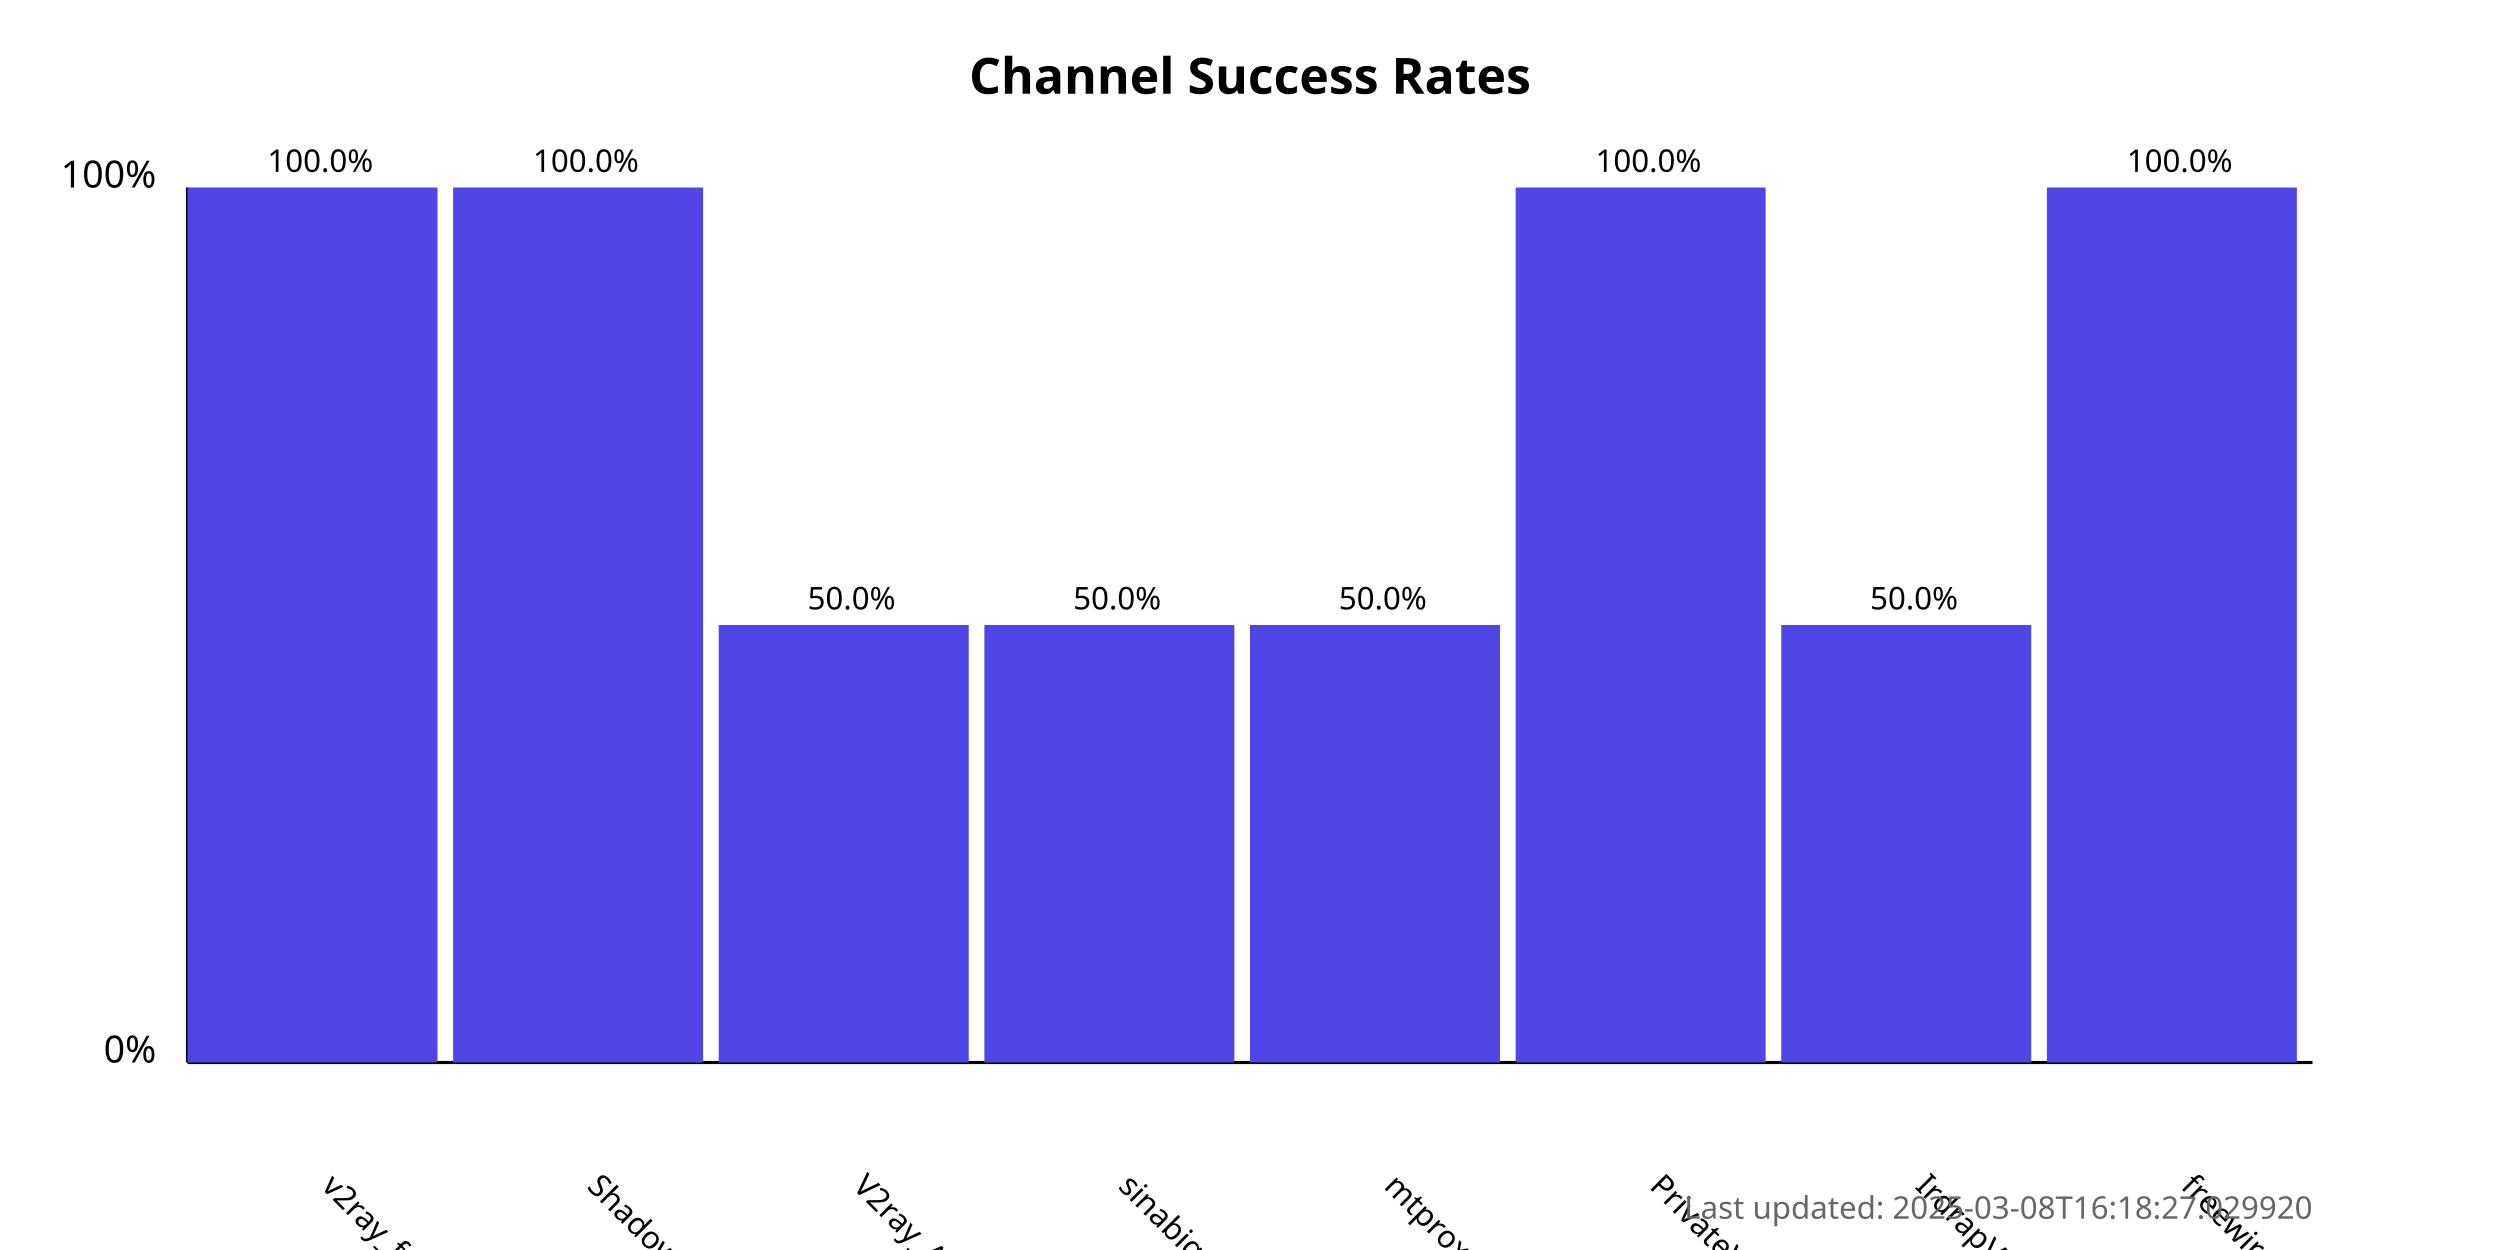
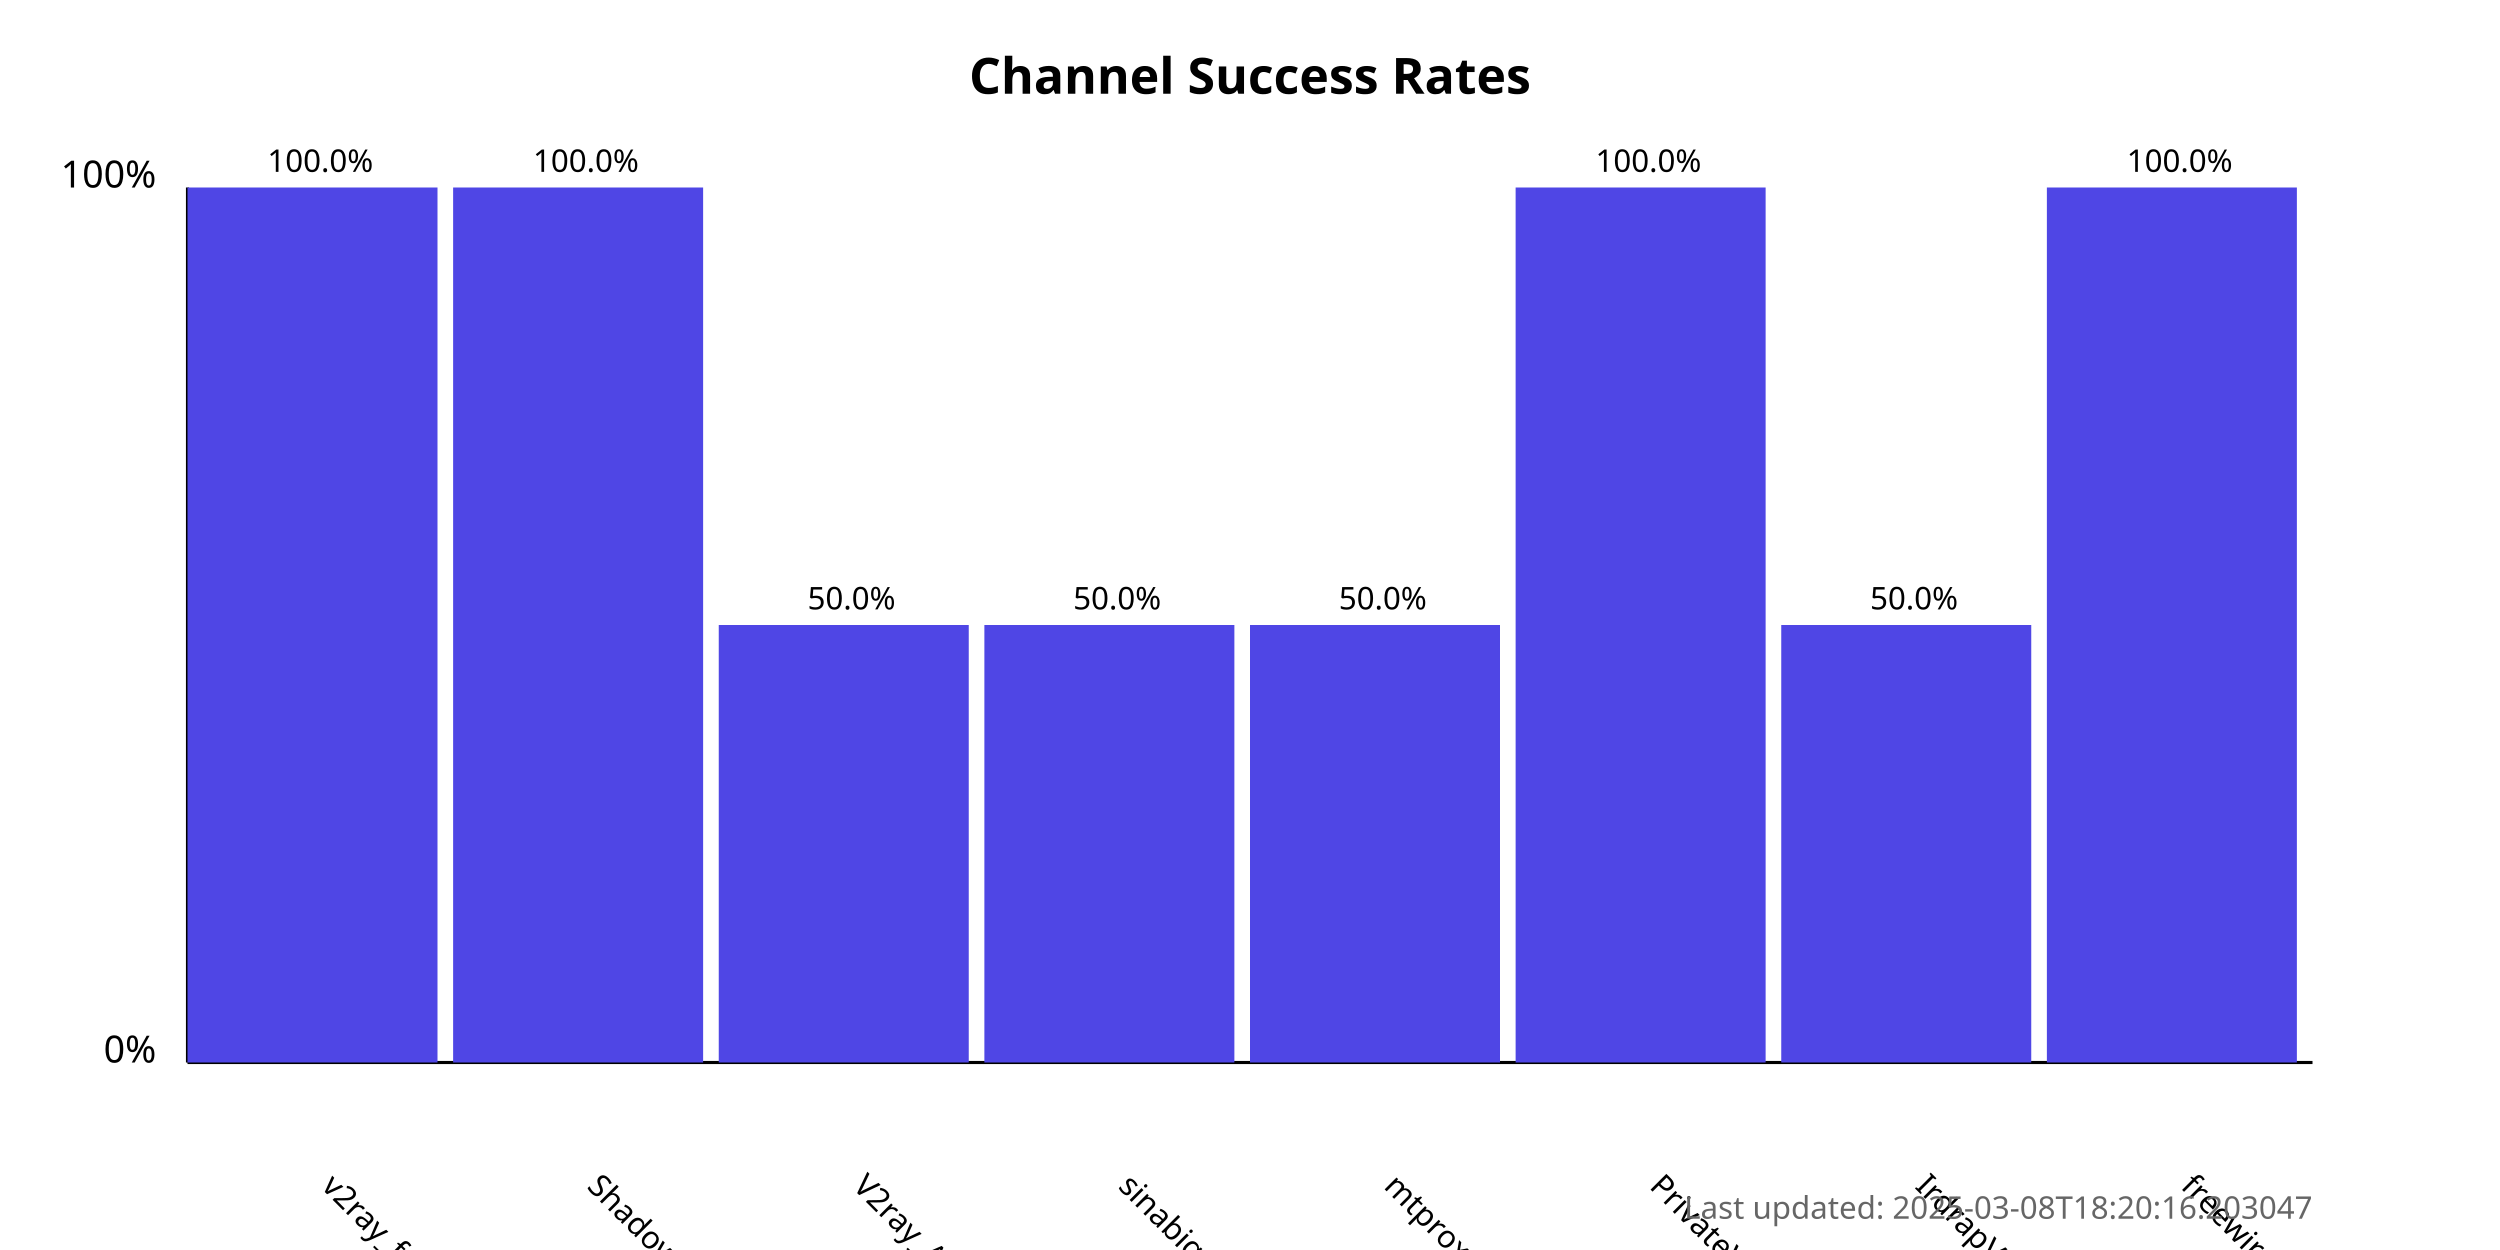
<svg xmlns="http://www.w3.org/2000/svg" width="800" height="400">
  <style>
            .chart-title { font: bold 16px sans-serif; }
            .axis-label { font: 12px sans-serif; }
            .tick-label { font: 10px sans-serif; }
            .bar { fill: #4f46e5; }
            .bar:hover { fill: #6366f1; }
            .timestamp { font: 10px sans-serif; fill: #666; }
        </style>
  <text x="400.0" y="30" text-anchor="middle" class="chart-title">
            Channel Success Rates
        </text>
  <line x1="60" y1="340" x2="60" y2="60" stroke="black" stroke-width="1" />
  <line x1="60" y1="340" x2="740" y2="340" stroke="black" stroke-width="1" />
  <text x="50" y="340" text-anchor="end" class="axis-label">0%</text>
  <text x="50" y="60" text-anchor="end" class="axis-label">100%</text>
  <g>
    <rect x="60" y="60.0" width="80.0" height="280.0" class="bar" />
    <text x="102.5" y="380" transform="rotate(45, 102.5, 380)" text-anchor="start" class="tick-label">
                v2ray_free_conf
            </text>
    <text x="102.5" y="55.0" text-anchor="middle" class="tick-label">
                100.0%
            </text>
  </g>
  <g>
    <rect x="145.0" y="60.0" width="80.0" height="280.0" class="bar" />
    <text x="187.5" y="380" transform="rotate(45, 187.5, 380)" text-anchor="start" class="tick-label">
                ShadowProxy66
            </text>
    <text x="187.5" y="55.0" text-anchor="middle" class="tick-label">
                100.0%
            </text>
  </g>
  <g>
    <rect x="230.0" y="200.0" width="80.0" height="140.0" class="bar" />
    <text x="272.5" y="380" transform="rotate(45, 272.5, 380)" text-anchor="start" class="tick-label">
                V2ray_Alpha
            </text>
    <text x="272.5" y="195.0" text-anchor="middle" class="tick-label">
                50.0%
            </text>
  </g>
  <g>
    <rect x="315.0" y="200.0" width="80.0" height="140.0" class="bar" />
    <text x="357.5" y="380" transform="rotate(45, 357.5, 380)" text-anchor="start" class="tick-label">
                sinabigo
            </text>
    <text x="357.5" y="195.0" text-anchor="middle" class="tick-label">
                50.0%
            </text>
  </g>
  <g>
    <rect x="400.0" y="200.0" width="80.0" height="140.0" class="bar" />
    <text x="442.5" y="380" transform="rotate(45, 442.5, 380)" text-anchor="start" class="tick-label">
                mtproxy_lists
            </text>
    <text x="442.5" y="195.0" text-anchor="middle" class="tick-label">
                50.0%
            </text>
  </g>
  <g>
    <rect x="485.0" y="60.0" width="80.0" height="280.0" class="bar" />
    <text x="527.5" y="380" transform="rotate(45, 527.5, 380)" text-anchor="start" class="tick-label">
                PrivateVPNs
            </text>
    <text x="527.5" y="55.0" text-anchor="middle" class="tick-label">
                100.0%
            </text>
  </g>
  <g>
    <rect x="570.0" y="200.0" width="80.0" height="140.0" class="bar" />
    <text x="612.5" y="380" transform="rotate(45, 612.5, 380)" text-anchor="start" class="tick-label">
                IrdrapVPNnews
            </text>
    <text x="612.5" y="195.0" text-anchor="middle" class="tick-label">
                50.0%
            </text>
  </g>
  <g>
    <rect x="655.0" y="60.0" width="80.0" height="280.0" class="bar" />
    <text x="697.5" y="380" transform="rotate(45, 697.5, 380)" text-anchor="start" class="tick-label">
                freewireguard
            </text>
    <text x="697.5" y="55.0" text-anchor="middle" class="tick-label">
                100.0%
            </text>
  </g>
  <text x="740" y="390" text-anchor="end" class="timestamp">
-             Last updated: 2025-03-08T16:18:27.029920
+             Last updated: 2025-03-08T18:20:16.203047
        </text>
</svg>
